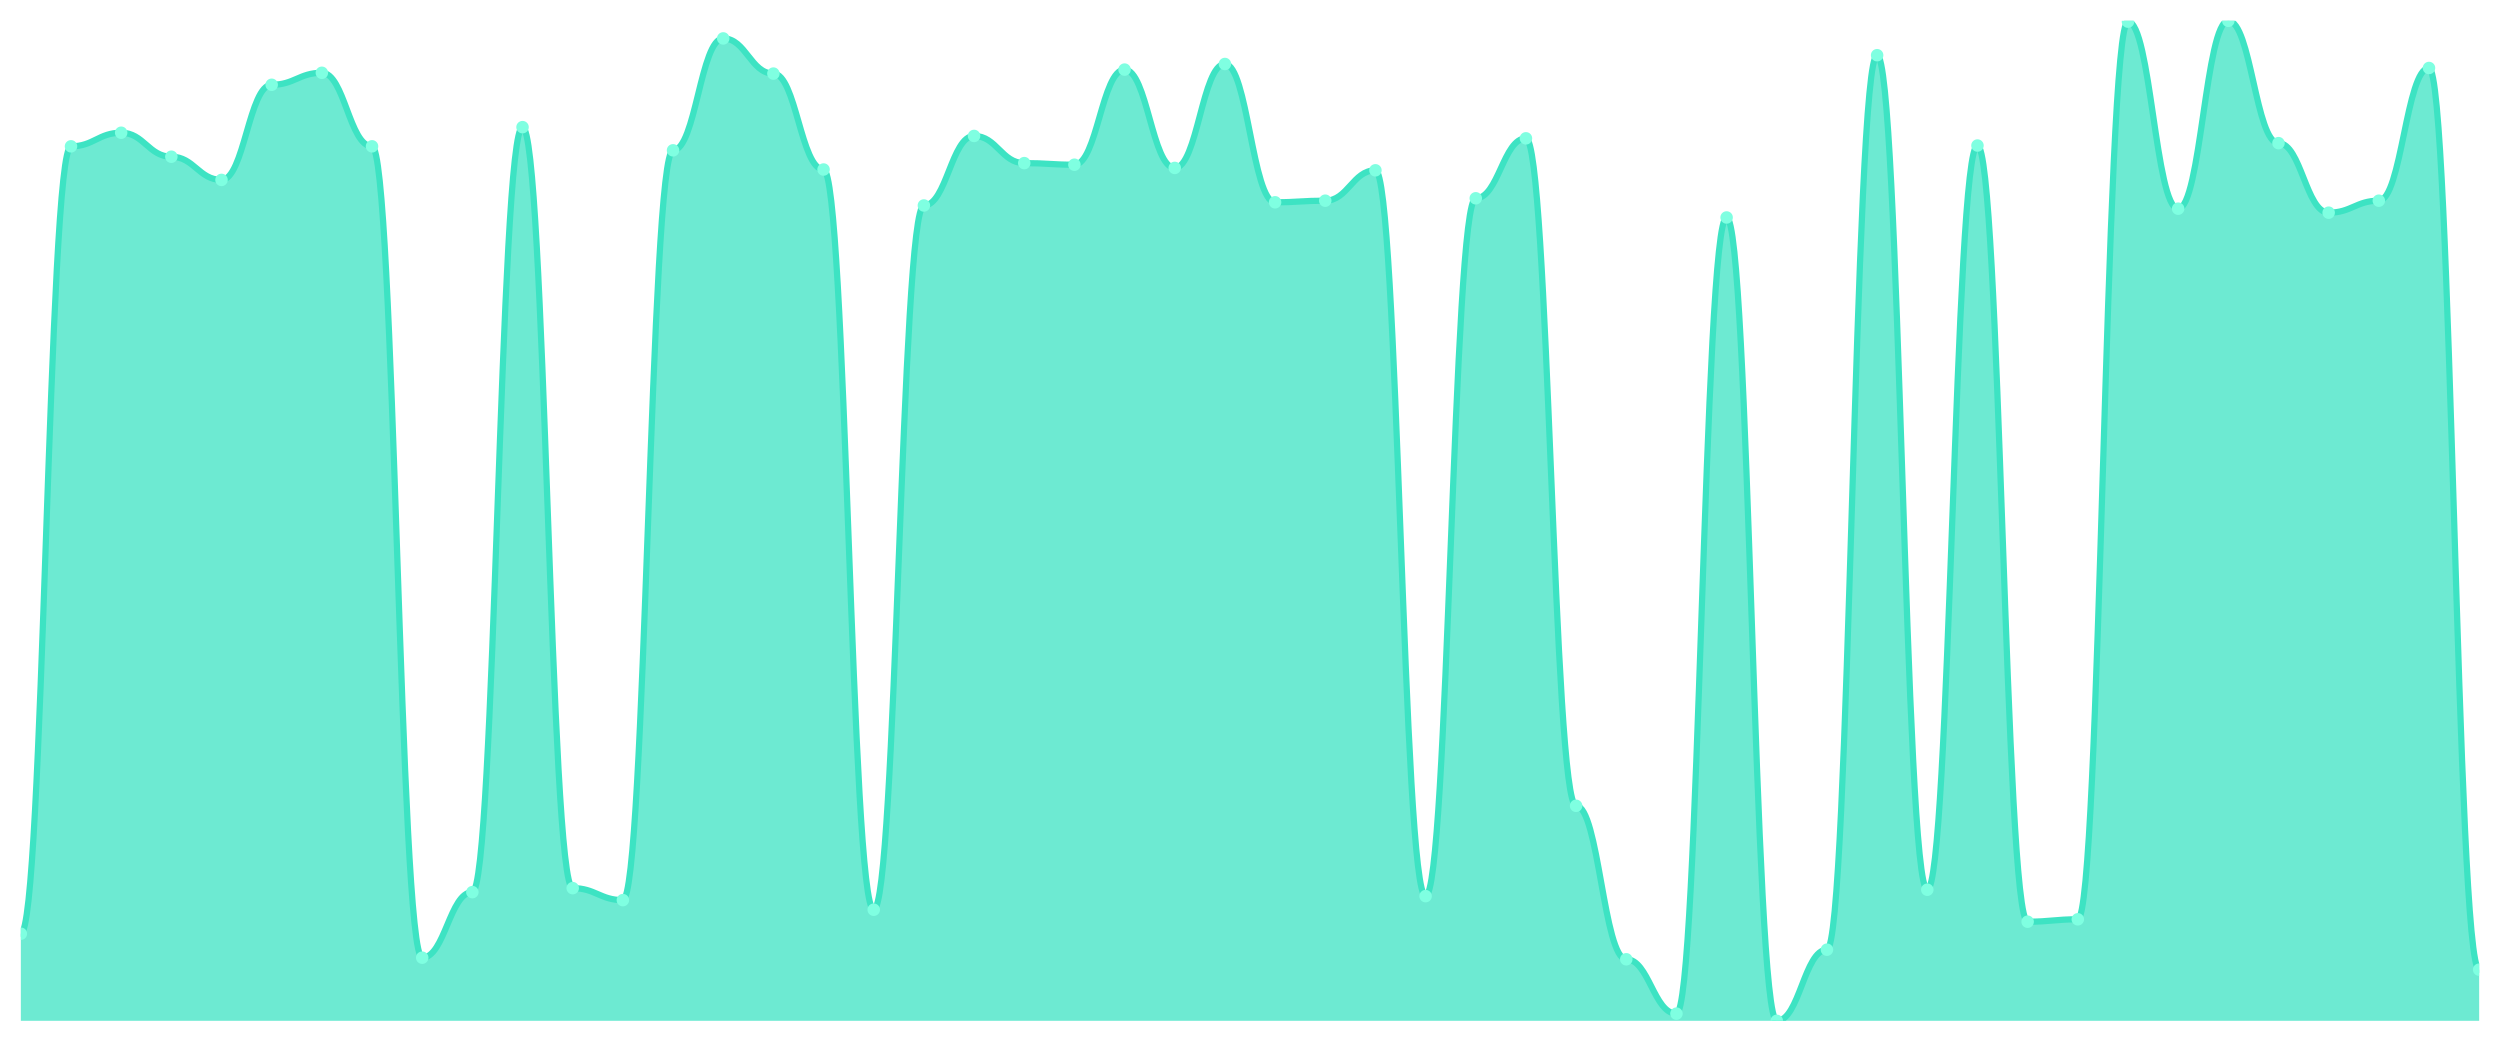
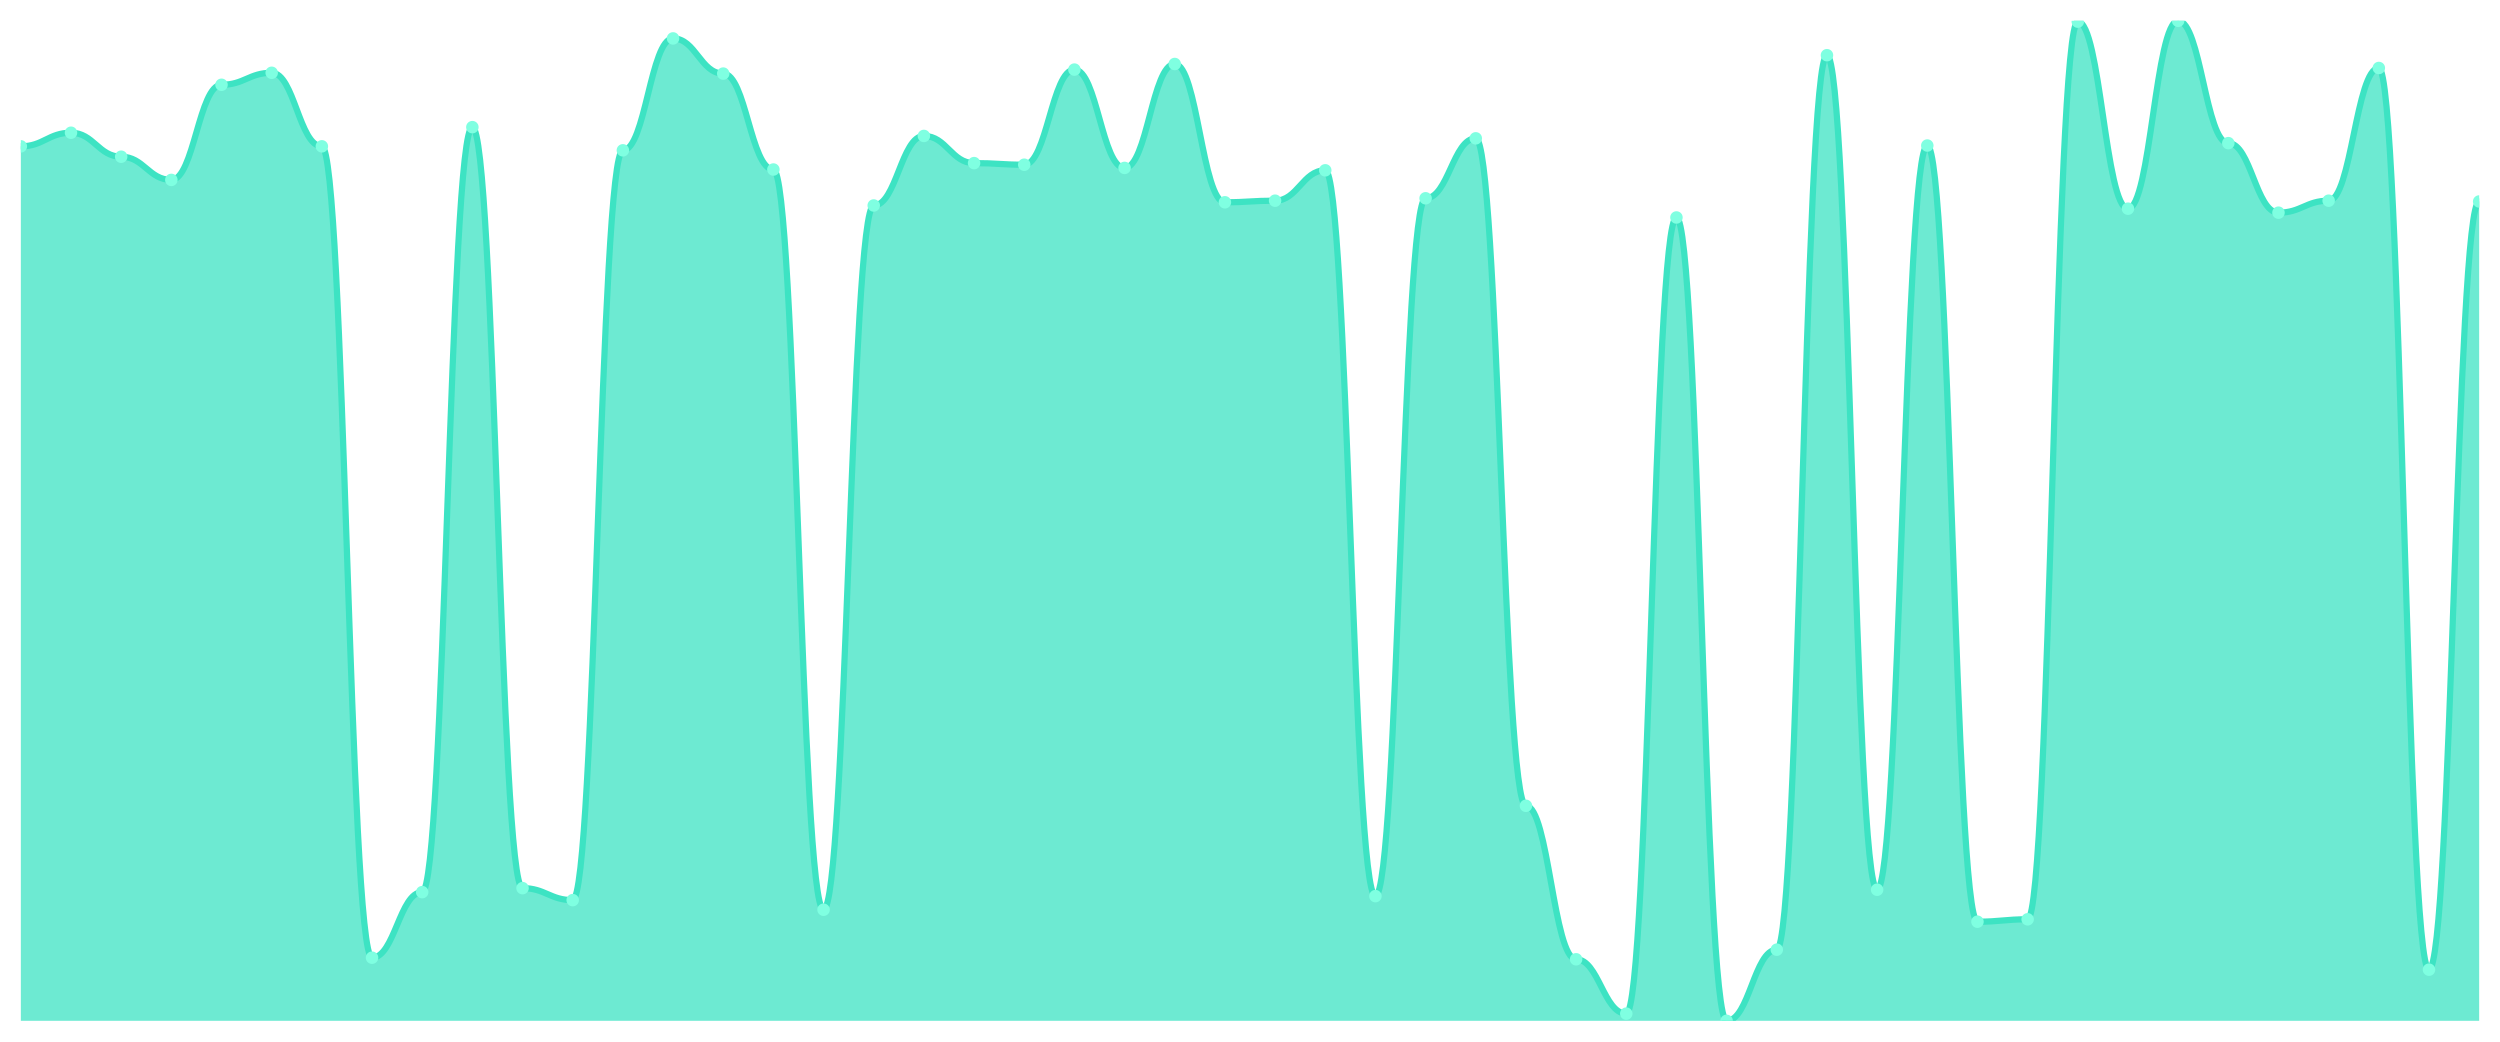
<svg xmlns="http://www.w3.org/2000/svg" viewBox="0 0 1200 500" width="1200" height="500">
  <defs>
    <clipPath id="c">
      <rect x="10" y="10" width="1180" height="480" />
    </clipPath>
  </defs>
  <rect width="1200" height="500" fill="none" />
  <g clip-path="url(#c)">
-     <path d="M 10,490 L 10,448.177 C 20.837,448.177 23.245,70.24 34.082,70.24 C 44.918,70.24 47.327,63.717 58.163,63.717 C 69,63.717 71.408,75.228 82.245,75.228 C 93.082,75.228 95.49,86.355 106.327,86.355 C 117.163,86.355 119.571,40.695 130.408,40.695 C 141.245,40.695 143.653,34.94 154.49,34.94 C 165.327,34.94 167.735,70.24 178.571,70.24 C 189.408,70.24 191.816,459.688 202.653,459.688 C 213.49,459.688 215.898,428.225 226.735,428.225 C 237.571,428.225 239.98,61.031 250.816,61.031 C 261.653,61.031 264.061,426.307 274.898,426.307 C 285.735,426.307 288.143,432.062 298.98,432.062 C 309.816,432.062 312.224,72.158 323.061,72.158 C 333.898,72.158 336.306,18.441 347.143,18.441 C 357.98,18.441 360.388,35.324 371.224,35.324 C 382.061,35.324 384.469,81.367 395.306,81.367 C 406.143,81.367 408.551,436.667 419.388,436.667 C 430.224,436.667 432.633,98.633 443.469,98.633 C 454.306,98.633 456.714,65.252 467.551,65.252 C 478.388,65.252 480.796,78.297 491.633,78.297 C 502.469,78.297 504.878,79.065 515.714,79.065 C 526.551,79.065 528.959,33.405 539.796,33.405 C 550.633,33.405 553.041,80.6 563.878,80.6 C 574.714,80.6 577.122,30.719 587.959,30.719 C 598.796,30.719 601.204,97.098 612.041,97.098 C 622.878,97.098 625.286,96.331 636.122,96.331 C 646.959,96.331 649.367,81.751 660.204,81.751 C 671.041,81.751 673.449,430.144 684.286,430.144 C 695.122,430.144 697.531,95.18 708.367,95.18 C 719.204,95.18 721.612,66.403 732.449,66.403 C 743.286,66.403 745.694,386.787 756.531,386.787 C 767.367,386.787 769.776,460.456 780.612,460.456 C 791.449,460.456 793.857,486.547 804.694,486.547 C 815.531,486.547 817.939,104.388 828.776,104.388 C 839.612,104.388 842.02,490 852.857,490 C 863.694,490 866.102,455.851 876.939,455.851 C 887.776,455.851 890.184,26.499 901.02,26.499 C 911.857,26.499 914.265,427.074 925.102,427.074 C 935.939,427.074 938.347,69.856 949.184,69.856 C 960.02,69.856 962.429,442.422 973.265,442.422 C 984.102,442.422 986.51,441.271 997.347,441.271 C 1008.184,441.271 1010.592,10.384 1021.429,10.384 C 1032.265,10.384 1034.673,100.168 1045.51,100.168 C 1056.347,100.168 1058.755,10 1069.592,10 C 1080.429,10 1082.837,68.705 1093.673,68.705 C 1104.51,68.705 1106.918,102.086 1117.755,102.086 C 1128.592,102.086 1131,96.331 1141.837,96.331 C 1152.673,96.331 1155.082,32.638 1165.918,32.638 C 1176.755,32.638 1179.163,465.444 1190,465.444 L 1190,490 Z" fill="rgba(61,227,195,0.75)" />
-     <path d="M 10,448.177 C 20.837,448.177 23.245,70.24 34.082,70.24 C 44.918,70.24 47.327,63.717 58.163,63.717 C 69,63.717 71.408,75.228 82.245,75.228 C 93.082,75.228 95.49,86.355 106.327,86.355 C 117.163,86.355 119.571,40.695 130.408,40.695 C 141.245,40.695 143.653,34.94 154.49,34.94 C 165.327,34.94 167.735,70.24 178.571,70.24 C 189.408,70.24 191.816,459.688 202.653,459.688 C 213.49,459.688 215.898,428.225 226.735,428.225 C 237.571,428.225 239.98,61.031 250.816,61.031 C 261.653,61.031 264.061,426.307 274.898,426.307 C 285.735,426.307 288.143,432.062 298.98,432.062 C 309.816,432.062 312.224,72.158 323.061,72.158 C 333.898,72.158 336.306,18.441 347.143,18.441 C 357.98,18.441 360.388,35.324 371.224,35.324 C 382.061,35.324 384.469,81.367 395.306,81.367 C 406.143,81.367 408.551,436.667 419.388,436.667 C 430.224,436.667 432.633,98.633 443.469,98.633 C 454.306,98.633 456.714,65.252 467.551,65.252 C 478.388,65.252 480.796,78.297 491.633,78.297 C 502.469,78.297 504.878,79.065 515.714,79.065 C 526.551,79.065 528.959,33.405 539.796,33.405 C 550.633,33.405 553.041,80.6 563.878,80.6 C 574.714,80.6 577.122,30.719 587.959,30.719 C 598.796,30.719 601.204,97.098 612.041,97.098 C 622.878,97.098 625.286,96.331 636.122,96.331 C 646.959,96.331 649.367,81.751 660.204,81.751 C 671.041,81.751 673.449,430.144 684.286,430.144 C 695.122,430.144 697.531,95.18 708.367,95.18 C 719.204,95.18 721.612,66.403 732.449,66.403 C 743.286,66.403 745.694,386.787 756.531,386.787 C 767.367,386.787 769.776,460.456 780.612,460.456 C 791.449,460.456 793.857,486.547 804.694,486.547 C 815.531,486.547 817.939,104.388 828.776,104.388 C 839.612,104.388 842.02,490 852.857,490 C 863.694,490 866.102,455.851 876.939,455.851 C 887.776,455.851 890.184,26.499 901.02,26.499 C 911.857,26.499 914.265,427.074 925.102,427.074 C 935.939,427.074 938.347,69.856 949.184,69.856 C 960.02,69.856 962.429,442.422 973.265,442.422 C 984.102,442.422 986.51,441.271 997.347,441.271 C 1008.184,441.271 1010.592,10.384 1021.429,10.384 C 1032.265,10.384 1034.673,100.168 1045.51,100.168 C 1056.347,100.168 1058.755,10 1069.592,10 C 1080.429,10 1082.837,68.705 1093.673,68.705 C 1104.51,68.705 1106.918,102.086 1117.755,102.086 C 1128.592,102.086 1131,96.331 1141.837,96.331 C 1152.673,96.331 1155.082,32.638 1165.918,32.638 C 1176.755,32.638 1179.163,465.444 1190,465.444" fill="none" stroke="#3de3c3" stroke-width="3" stroke-linecap="round" stroke-linejoin="round" />
-     <circle cx="10" cy="448.177" r="3" fill="#7fffe1" />
-     <circle cx="34.082" cy="70.24" r="3" fill="#7fffe1" />
-     <circle cx="58.163" cy="63.717" r="3" fill="#7fffe1" />
-     <circle cx="82.245" cy="75.228" r="3" fill="#7fffe1" />
-     <circle cx="106.327" cy="86.355" r="3" fill="#7fffe1" />
-     <circle cx="130.408" cy="40.695" r="3" fill="#7fffe1" />
-     <circle cx="154.49" cy="34.94" r="3" fill="#7fffe1" />
-     <circle cx="178.571" cy="70.24" r="3" fill="#7fffe1" />
-     <circle cx="202.653" cy="459.688" r="3" fill="#7fffe1" />
-     <circle cx="226.735" cy="428.225" r="3" fill="#7fffe1" />
-     <circle cx="250.816" cy="61.031" r="3" fill="#7fffe1" />
-     <circle cx="274.898" cy="426.307" r="3" fill="#7fffe1" />
-     <circle cx="298.98" cy="432.062" r="3" fill="#7fffe1" />
-     <circle cx="323.061" cy="72.158" r="3" fill="#7fffe1" />
-     <circle cx="347.143" cy="18.441" r="3" fill="#7fffe1" />
-     <circle cx="371.224" cy="35.324" r="3" fill="#7fffe1" />
-     <circle cx="395.306" cy="81.367" r="3" fill="#7fffe1" />
-     <circle cx="419.388" cy="436.667" r="3" fill="#7fffe1" />
-     <circle cx="443.469" cy="98.633" r="3" fill="#7fffe1" />
-     <circle cx="467.551" cy="65.252" r="3" fill="#7fffe1" />
-     <circle cx="491.633" cy="78.297" r="3" fill="#7fffe1" />
-     <circle cx="515.714" cy="79.065" r="3" fill="#7fffe1" />
-     <circle cx="539.796" cy="33.405" r="3" fill="#7fffe1" />
-     <circle cx="563.878" cy="80.6" r="3" fill="#7fffe1" />
-     <circle cx="587.959" cy="30.719" r="3" fill="#7fffe1" />
-     <circle cx="612.041" cy="97.098" r="3" fill="#7fffe1" />
-     <circle cx="636.122" cy="96.331" r="3" fill="#7fffe1" />
-     <circle cx="660.204" cy="81.751" r="3" fill="#7fffe1" />
-     <circle cx="684.286" cy="430.144" r="3" fill="#7fffe1" />
-     <circle cx="708.367" cy="95.18" r="3" fill="#7fffe1" />
-     <circle cx="732.449" cy="66.403" r="3" fill="#7fffe1" />
-     <circle cx="756.531" cy="386.787" r="3" fill="#7fffe1" />
-     <circle cx="780.612" cy="460.456" r="3" fill="#7fffe1" />
-     <circle cx="804.694" cy="486.547" r="3" fill="#7fffe1" />
-     <circle cx="828.776" cy="104.388" r="3" fill="#7fffe1" />
-     <circle cx="852.857" cy="490" r="3" fill="#7fffe1" />
-     <circle cx="876.939" cy="455.851" r="3" fill="#7fffe1" />
-     <circle cx="901.02" cy="26.499" r="3" fill="#7fffe1" />
-     <circle cx="925.102" cy="427.074" r="3" fill="#7fffe1" />
-     <circle cx="949.184" cy="69.856" r="3" fill="#7fffe1" />
-     <circle cx="973.265" cy="442.422" r="3" fill="#7fffe1" />
-     <circle cx="997.347" cy="441.271" r="3" fill="#7fffe1" />
-     <circle cx="1021.429" cy="10.384" r="3" fill="#7fffe1" />
-     <circle cx="1045.51" cy="100.168" r="3" fill="#7fffe1" />
-     <circle cx="1069.592" cy="10" r="3" fill="#7fffe1" />
-     <circle cx="1093.673" cy="68.705" r="3" fill="#7fffe1" />
-     <circle cx="1117.755" cy="102.086" r="3" fill="#7fffe1" />
-     <circle cx="1141.837" cy="96.331" r="3" fill="#7fffe1" />
-     <circle cx="1165.918" cy="32.638" r="3" fill="#7fffe1" />
-     <circle cx="1190" cy="465.444" r="3" fill="#7fffe1" />
+     <path d="M 10,490 L 10,70.24 C 20.837,70.24 23.245,63.717 34.082,63.717 C 44.918,63.717 47.327,75.228 58.163,75.228 C 69,75.228 71.408,86.355 82.245,86.355 C 93.082,86.355 95.49,40.695 106.327,40.695 C 117.163,40.695 119.571,34.94 130.408,34.94 C 141.245,34.94 143.653,70.24 154.49,70.24 C 165.327,70.24 167.735,459.688 178.571,459.688 C 189.408,459.688 191.816,428.225 202.653,428.225 C 213.49,428.225 215.898,61.031 226.735,61.031 C 237.571,61.031 239.98,426.307 250.816,426.307 C 261.653,426.307 264.061,432.062 274.898,432.062 C 285.735,432.062 288.143,72.158 298.98,72.158 C 309.816,72.158 312.224,18.441 323.061,18.441 C 333.898,18.441 336.306,35.324 347.143,35.324 C 357.98,35.324 360.388,81.367 371.224,81.367 C 382.061,81.367 384.469,436.667 395.306,436.667 C 406.143,436.667 408.551,98.633 419.388,98.633 C 430.224,98.633 432.633,65.252 443.469,65.252 C 454.306,65.252 456.714,78.297 467.551,78.297 C 478.388,78.297 480.796,79.065 491.633,79.065 C 502.469,79.065 504.878,33.405 515.714,33.405 C 526.551,33.405 528.959,80.6 539.796,80.6 C 550.633,80.6 553.041,30.719 563.878,30.719 C 574.714,30.719 577.122,97.098 587.959,97.098 C 598.796,97.098 601.204,96.331 612.041,96.331 C 622.878,96.331 625.286,81.751 636.122,81.751 C 646.959,81.751 649.367,430.144 660.204,430.144 C 671.041,430.144 673.449,95.18 684.286,95.18 C 695.122,95.18 697.531,66.403 708.367,66.403 C 719.204,66.403 721.612,386.787 732.449,386.787 C 743.286,386.787 745.694,460.456 756.531,460.456 C 767.367,460.456 769.776,486.547 780.612,486.547 C 791.449,486.547 793.857,104.388 804.694,104.388 C 815.531,104.388 817.939,490 828.776,490 C 839.612,490 842.02,455.851 852.857,455.851 C 863.694,455.851 866.102,26.499 876.939,26.499 C 887.776,26.499 890.184,427.074 901.02,427.074 C 911.857,427.074 914.265,69.856 925.102,69.856 C 935.939,69.856 938.347,442.422 949.184,442.422 C 960.02,442.422 962.429,441.271 973.265,441.271 C 984.102,441.271 986.51,10.384 997.347,10.384 C 1008.184,10.384 1010.592,100.168 1021.429,100.168 C 1032.265,100.168 1034.673,10 1045.51,10 C 1056.347,10 1058.755,68.705 1069.592,68.705 C 1080.429,68.705 1082.837,102.086 1093.673,102.086 C 1104.51,102.086 1106.918,96.331 1117.755,96.331 C 1128.592,96.331 1131,32.638 1141.837,32.638 C 1152.673,32.638 1155.082,465.444 1165.918,465.444 C 1176.755,465.444 1179.163,96.715 1190,96.715 L 1190,490 Z" fill="rgba(61,227,195,0.75)" />
+     <path d="M 10,70.24 C 20.837,70.24 23.245,63.717 34.082,63.717 C 44.918,63.717 47.327,75.228 58.163,75.228 C 69,75.228 71.408,86.355 82.245,86.355 C 93.082,86.355 95.49,40.695 106.327,40.695 C 117.163,40.695 119.571,34.94 130.408,34.94 C 141.245,34.94 143.653,70.24 154.49,70.24 C 165.327,70.24 167.735,459.688 178.571,459.688 C 189.408,459.688 191.816,428.225 202.653,428.225 C 213.49,428.225 215.898,61.031 226.735,61.031 C 237.571,61.031 239.98,426.307 250.816,426.307 C 261.653,426.307 264.061,432.062 274.898,432.062 C 285.735,432.062 288.143,72.158 298.98,72.158 C 309.816,72.158 312.224,18.441 323.061,18.441 C 333.898,18.441 336.306,35.324 347.143,35.324 C 357.98,35.324 360.388,81.367 371.224,81.367 C 382.061,81.367 384.469,436.667 395.306,436.667 C 406.143,436.667 408.551,98.633 419.388,98.633 C 430.224,98.633 432.633,65.252 443.469,65.252 C 454.306,65.252 456.714,78.297 467.551,78.297 C 478.388,78.297 480.796,79.065 491.633,79.065 C 502.469,79.065 504.878,33.405 515.714,33.405 C 526.551,33.405 528.959,80.6 539.796,80.6 C 550.633,80.6 553.041,30.719 563.878,30.719 C 574.714,30.719 577.122,97.098 587.959,97.098 C 598.796,97.098 601.204,96.331 612.041,96.331 C 622.878,96.331 625.286,81.751 636.122,81.751 C 646.959,81.751 649.367,430.144 660.204,430.144 C 671.041,430.144 673.449,95.18 684.286,95.18 C 695.122,95.18 697.531,66.403 708.367,66.403 C 719.204,66.403 721.612,386.787 732.449,386.787 C 743.286,386.787 745.694,460.456 756.531,460.456 C 767.367,460.456 769.776,486.547 780.612,486.547 C 791.449,486.547 793.857,104.388 804.694,104.388 C 815.531,104.388 817.939,490 828.776,490 C 839.612,490 842.02,455.851 852.857,455.851 C 863.694,455.851 866.102,26.499 876.939,26.499 C 887.776,26.499 890.184,427.074 901.02,427.074 C 911.857,427.074 914.265,69.856 925.102,69.856 C 935.939,69.856 938.347,442.422 949.184,442.422 C 960.02,442.422 962.429,441.271 973.265,441.271 C 984.102,441.271 986.51,10.384 997.347,10.384 C 1008.184,10.384 1010.592,100.168 1021.429,100.168 C 1032.265,100.168 1034.673,10 1045.51,10 C 1056.347,10 1058.755,68.705 1069.592,68.705 C 1080.429,68.705 1082.837,102.086 1093.673,102.086 C 1104.51,102.086 1106.918,96.331 1117.755,96.331 C 1128.592,96.331 1131,32.638 1141.837,32.638 C 1152.673,32.638 1155.082,465.444 1165.918,465.444 C 1176.755,465.444 1179.163,96.715 1190,96.715" fill="none" stroke="#3de3c3" stroke-width="3" stroke-linecap="round" stroke-linejoin="round" />
+     <circle cx="10" cy="70.24" r="3" fill="#7fffe1" />
+     <circle cx="34.082" cy="63.717" r="3" fill="#7fffe1" />
+     <circle cx="58.163" cy="75.228" r="3" fill="#7fffe1" />
+     <circle cx="82.245" cy="86.355" r="3" fill="#7fffe1" />
+     <circle cx="106.327" cy="40.695" r="3" fill="#7fffe1" />
+     <circle cx="130.408" cy="34.94" r="3" fill="#7fffe1" />
+     <circle cx="154.49" cy="70.24" r="3" fill="#7fffe1" />
+     <circle cx="178.571" cy="459.688" r="3" fill="#7fffe1" />
+     <circle cx="202.653" cy="428.225" r="3" fill="#7fffe1" />
+     <circle cx="226.735" cy="61.031" r="3" fill="#7fffe1" />
+     <circle cx="250.816" cy="426.307" r="3" fill="#7fffe1" />
+     <circle cx="274.898" cy="432.062" r="3" fill="#7fffe1" />
+     <circle cx="298.98" cy="72.158" r="3" fill="#7fffe1" />
+     <circle cx="323.061" cy="18.441" r="3" fill="#7fffe1" />
+     <circle cx="347.143" cy="35.324" r="3" fill="#7fffe1" />
+     <circle cx="371.224" cy="81.367" r="3" fill="#7fffe1" />
+     <circle cx="395.306" cy="436.667" r="3" fill="#7fffe1" />
+     <circle cx="419.388" cy="98.633" r="3" fill="#7fffe1" />
+     <circle cx="443.469" cy="65.252" r="3" fill="#7fffe1" />
+     <circle cx="467.551" cy="78.297" r="3" fill="#7fffe1" />
+     <circle cx="491.633" cy="79.065" r="3" fill="#7fffe1" />
+     <circle cx="515.714" cy="33.405" r="3" fill="#7fffe1" />
+     <circle cx="539.796" cy="80.6" r="3" fill="#7fffe1" />
+     <circle cx="563.878" cy="30.719" r="3" fill="#7fffe1" />
+     <circle cx="587.959" cy="97.098" r="3" fill="#7fffe1" />
+     <circle cx="612.041" cy="96.331" r="3" fill="#7fffe1" />
+     <circle cx="636.122" cy="81.751" r="3" fill="#7fffe1" />
+     <circle cx="660.204" cy="430.144" r="3" fill="#7fffe1" />
+     <circle cx="684.286" cy="95.18" r="3" fill="#7fffe1" />
+     <circle cx="708.367" cy="66.403" r="3" fill="#7fffe1" />
+     <circle cx="732.449" cy="386.787" r="3" fill="#7fffe1" />
+     <circle cx="756.531" cy="460.456" r="3" fill="#7fffe1" />
+     <circle cx="780.612" cy="486.547" r="3" fill="#7fffe1" />
+     <circle cx="804.694" cy="104.388" r="3" fill="#7fffe1" />
+     <circle cx="828.776" cy="490" r="3" fill="#7fffe1" />
+     <circle cx="852.857" cy="455.851" r="3" fill="#7fffe1" />
+     <circle cx="876.939" cy="26.499" r="3" fill="#7fffe1" />
+     <circle cx="901.02" cy="427.074" r="3" fill="#7fffe1" />
+     <circle cx="925.102" cy="69.856" r="3" fill="#7fffe1" />
+     <circle cx="949.184" cy="442.422" r="3" fill="#7fffe1" />
+     <circle cx="973.265" cy="441.271" r="3" fill="#7fffe1" />
+     <circle cx="997.347" cy="10.384" r="3" fill="#7fffe1" />
+     <circle cx="1021.429" cy="100.168" r="3" fill="#7fffe1" />
+     <circle cx="1045.51" cy="10" r="3" fill="#7fffe1" />
+     <circle cx="1069.592" cy="68.705" r="3" fill="#7fffe1" />
+     <circle cx="1093.673" cy="102.086" r="3" fill="#7fffe1" />
+     <circle cx="1117.755" cy="96.331" r="3" fill="#7fffe1" />
+     <circle cx="1141.837" cy="32.638" r="3" fill="#7fffe1" />
+     <circle cx="1165.918" cy="465.444" r="3" fill="#7fffe1" />
+     <circle cx="1190" cy="96.715" r="3" fill="#7fffe1" />
  </g>
</svg>
